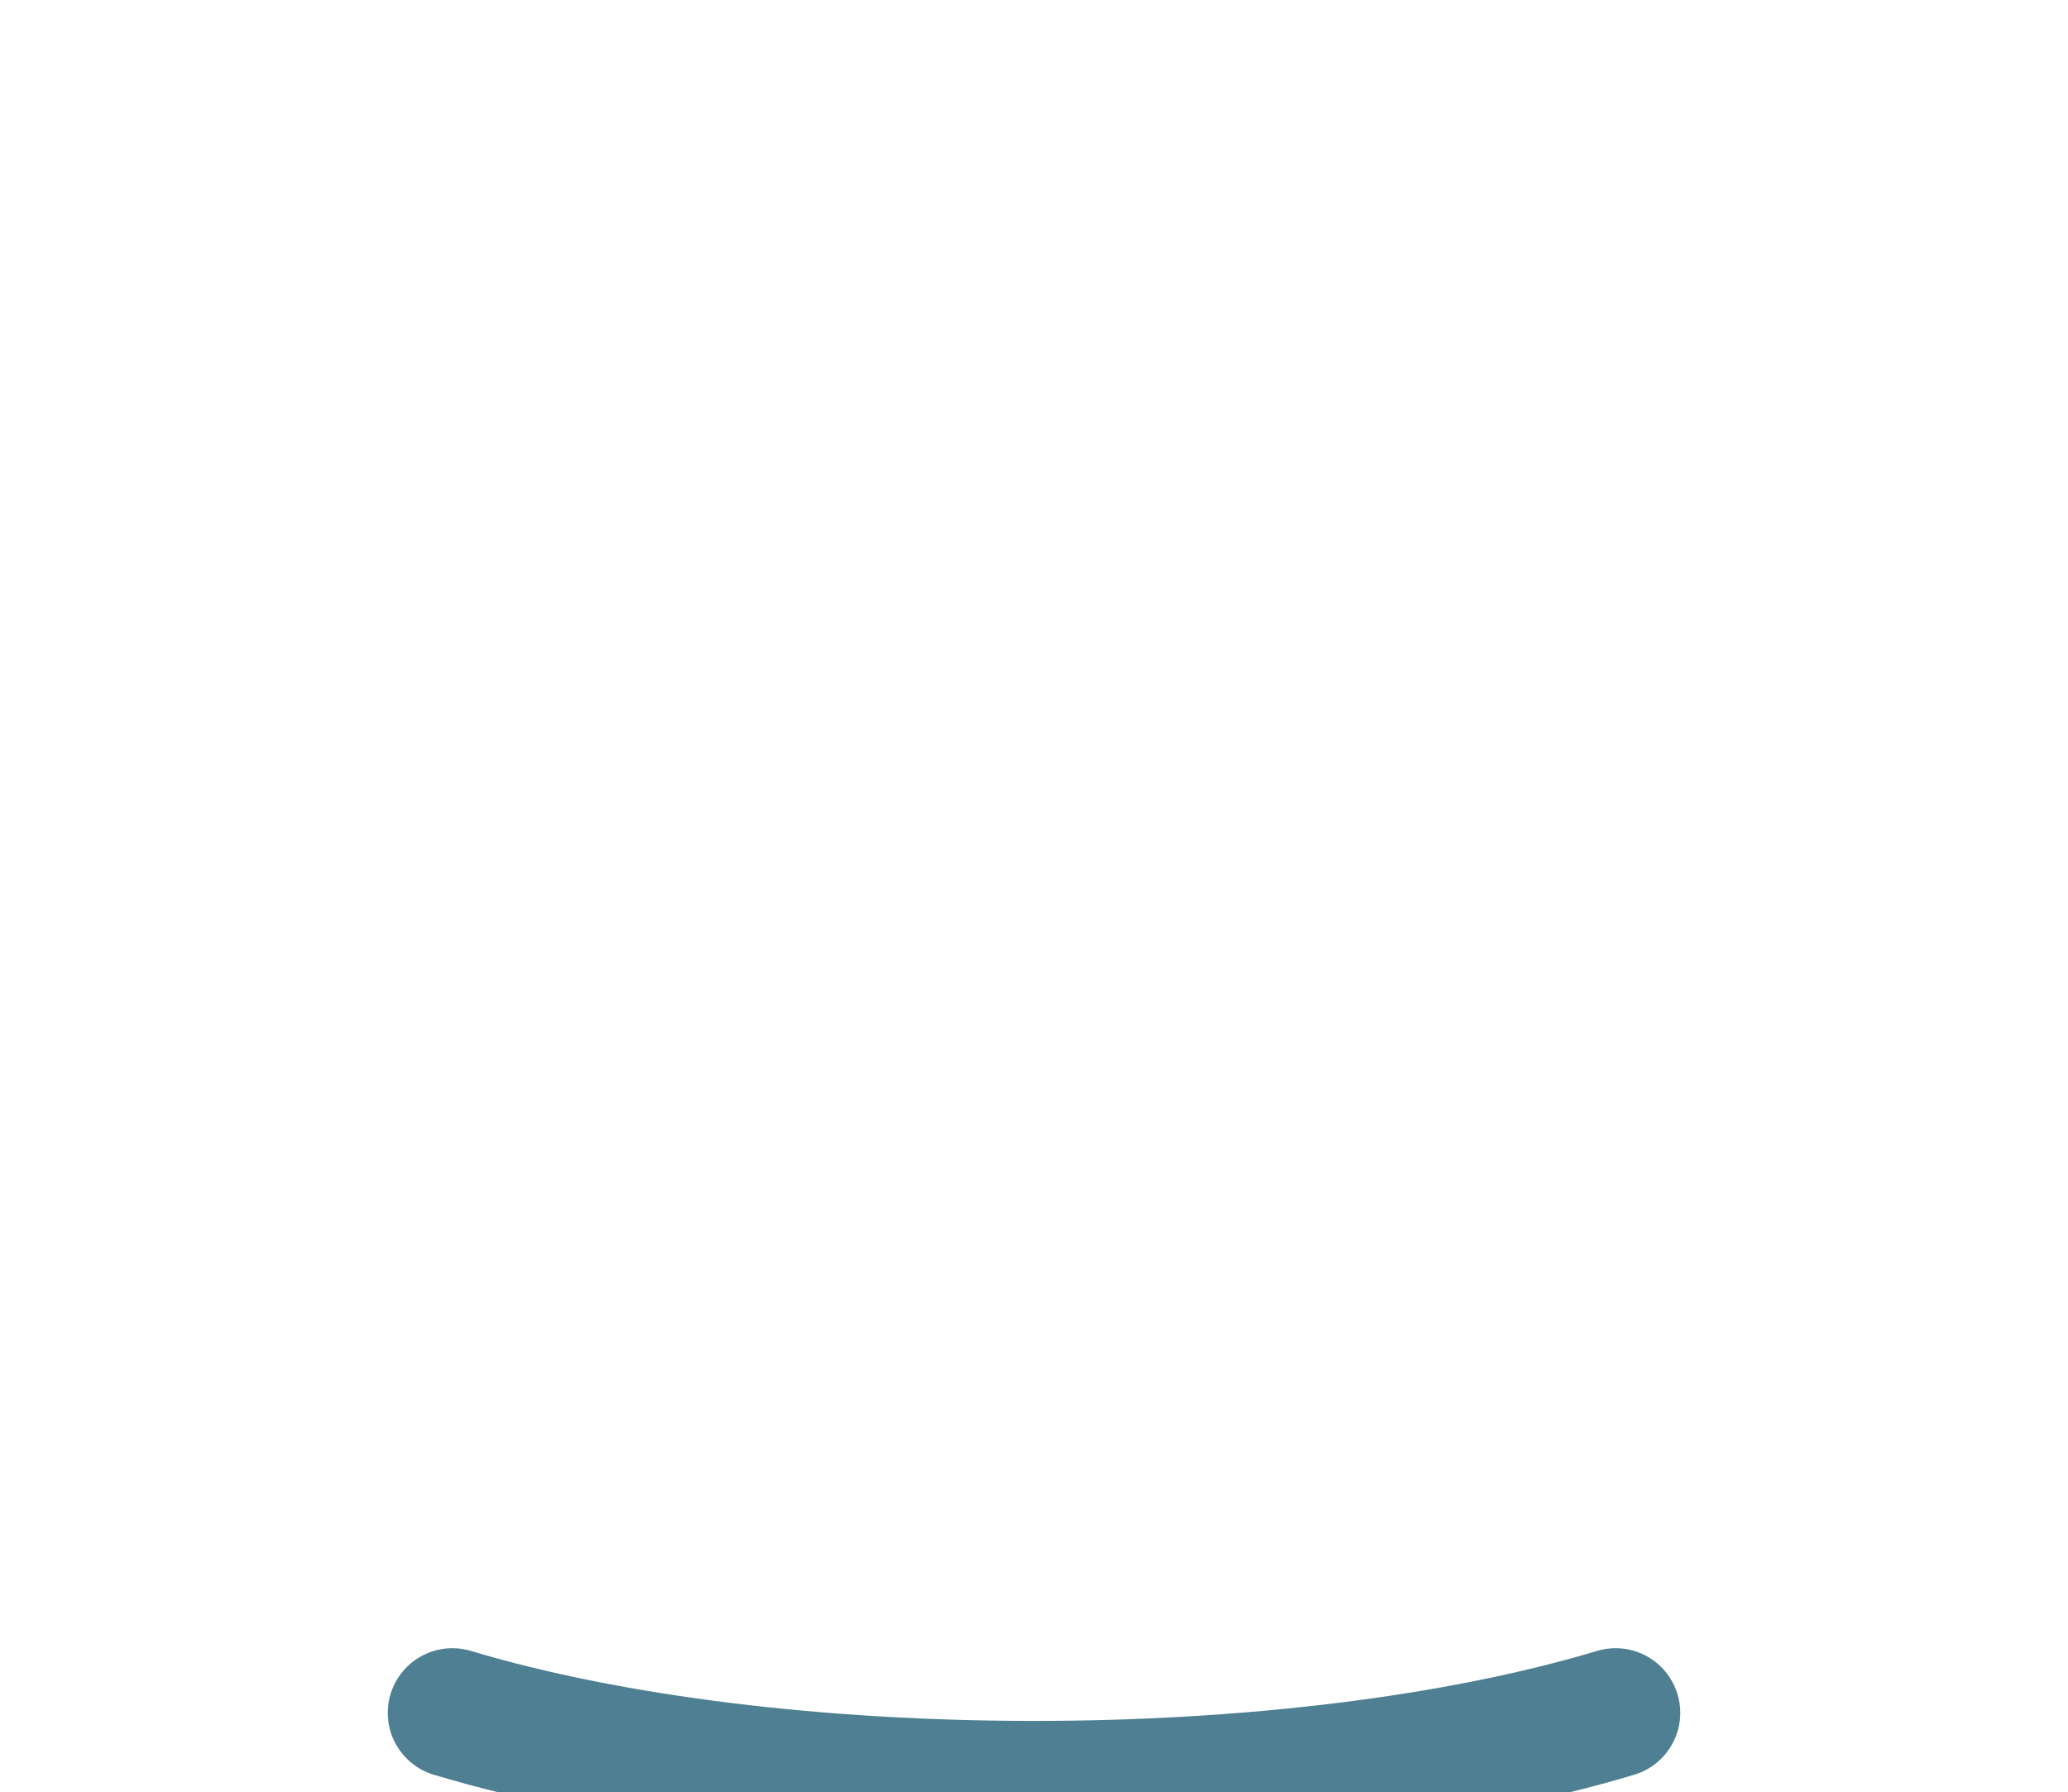
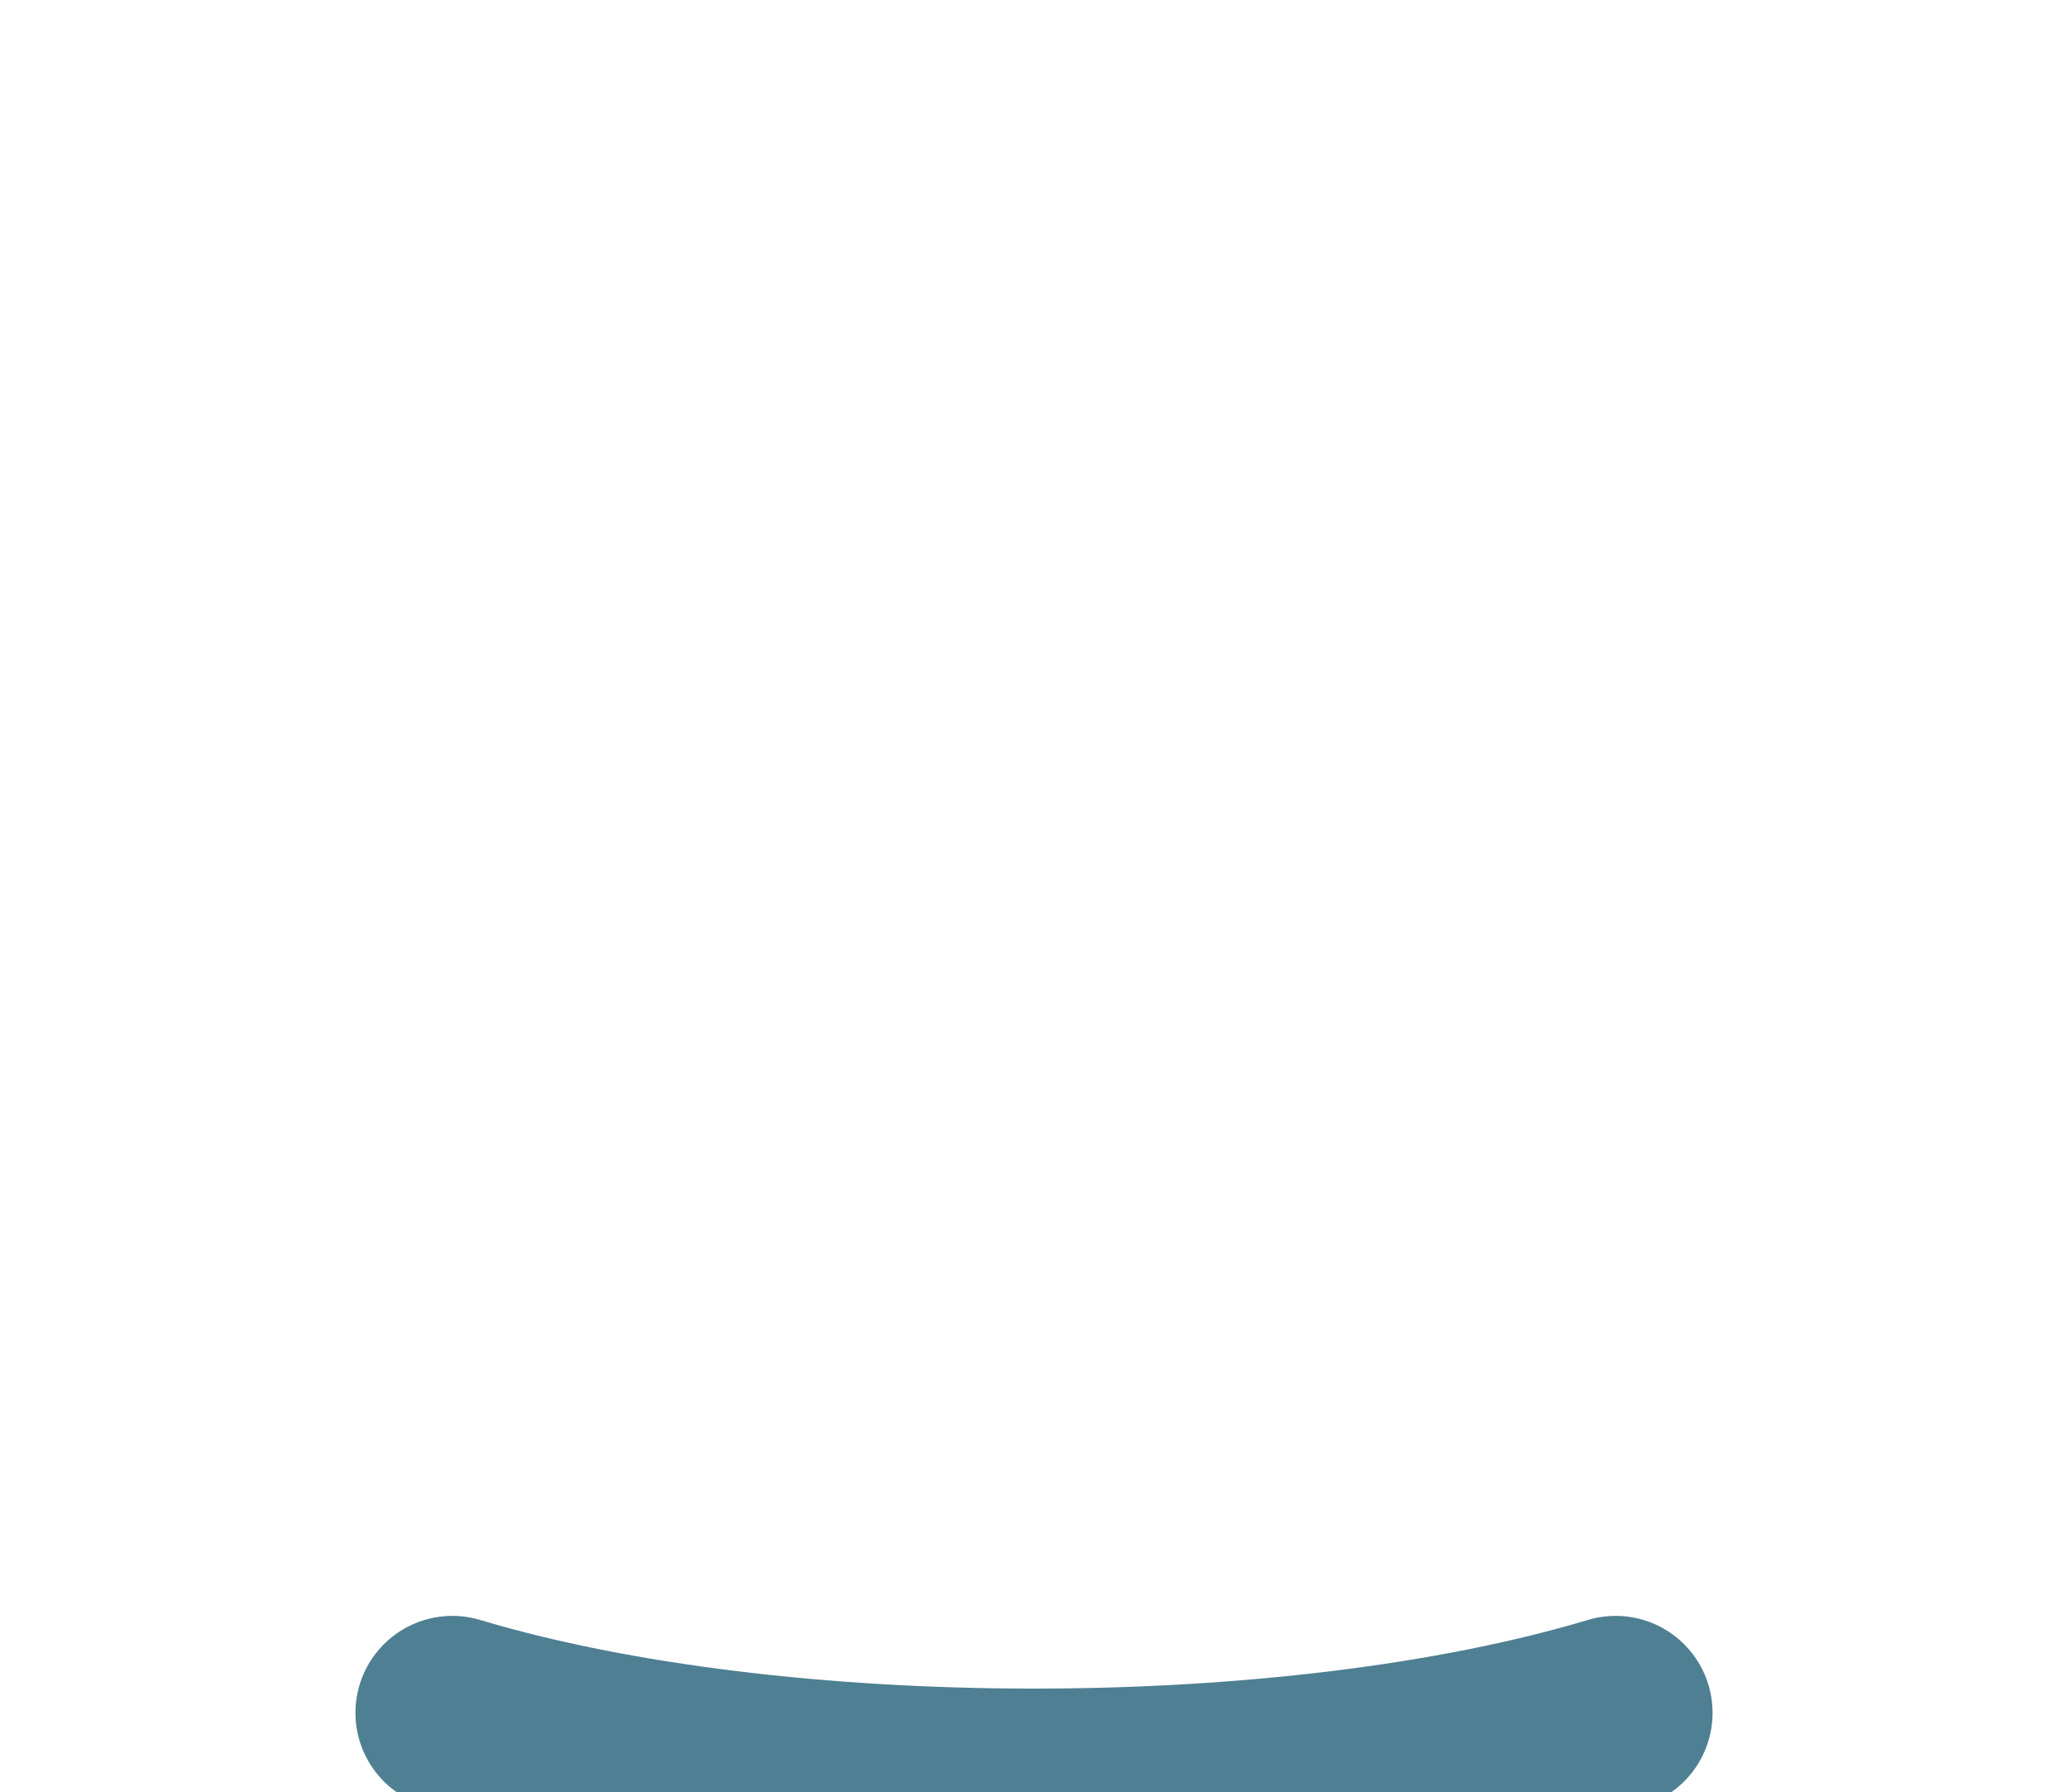
<svg xmlns="http://www.w3.org/2000/svg" viewBox="0 0 64 55.43">
-   <path d="M 14 53 C 24 56, 40 56, 50 53" fill="none" stroke="#4f7f92" stroke-width="4" stroke-linecap="round" />
+   <path d="M 14 53 C 24 56, 40 56, 50 53" fill="none" stroke="#4f7f92" stroke-width="6" stroke-linecap="round" />
</svg>
